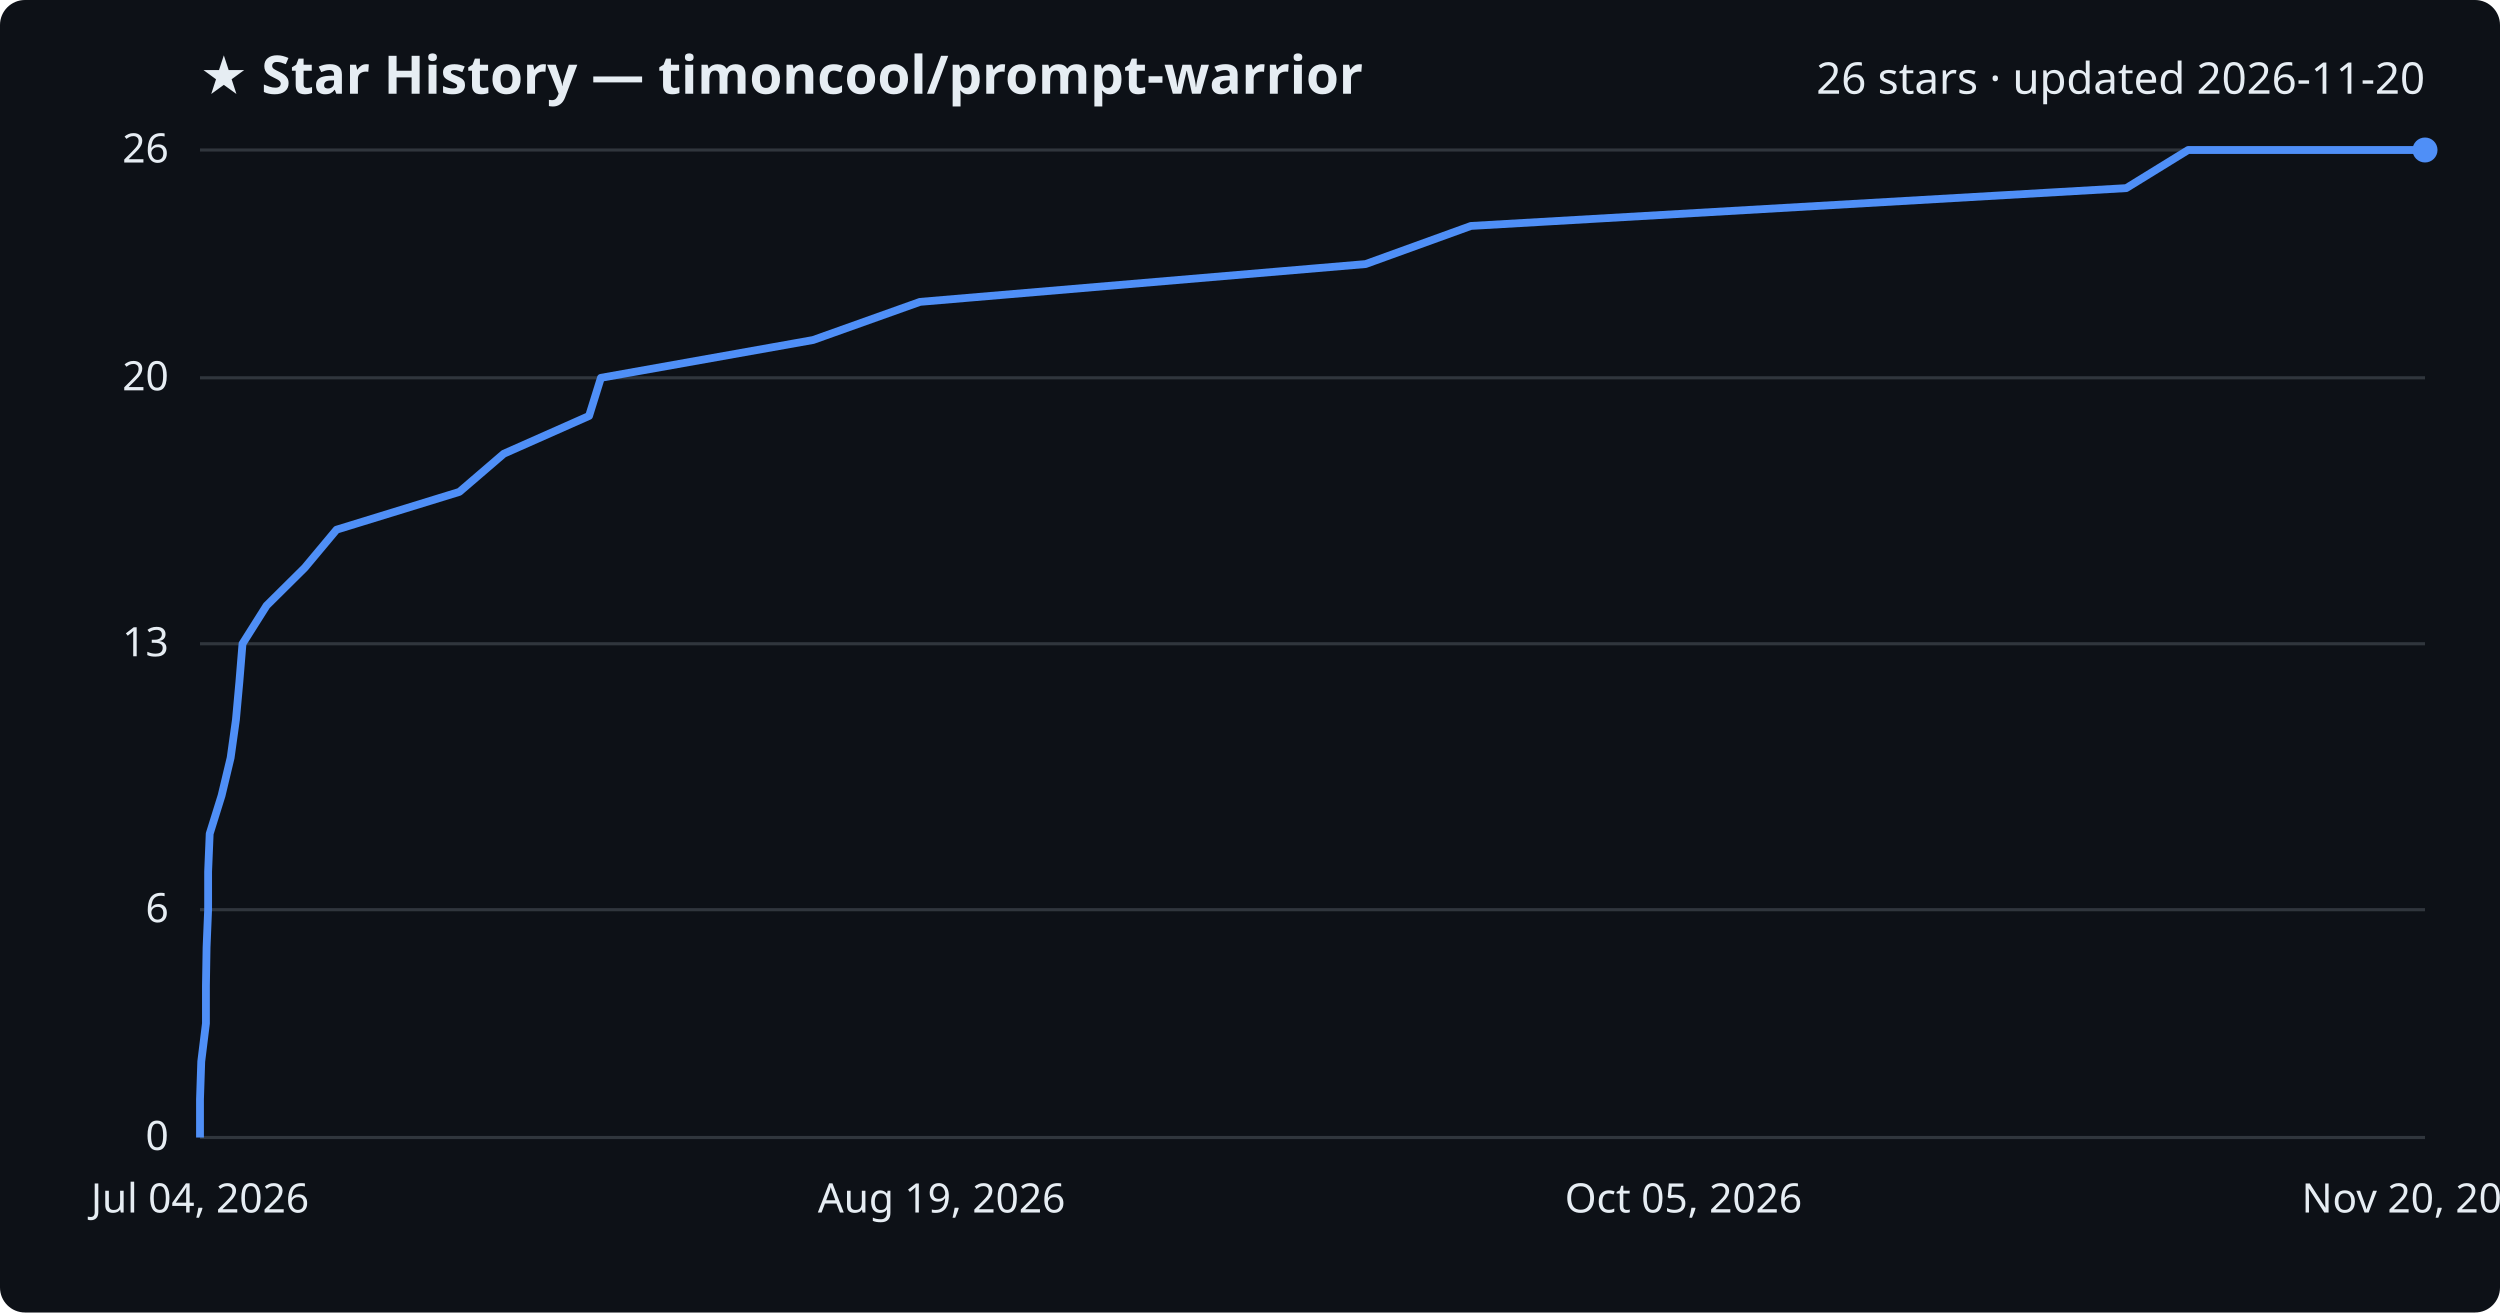
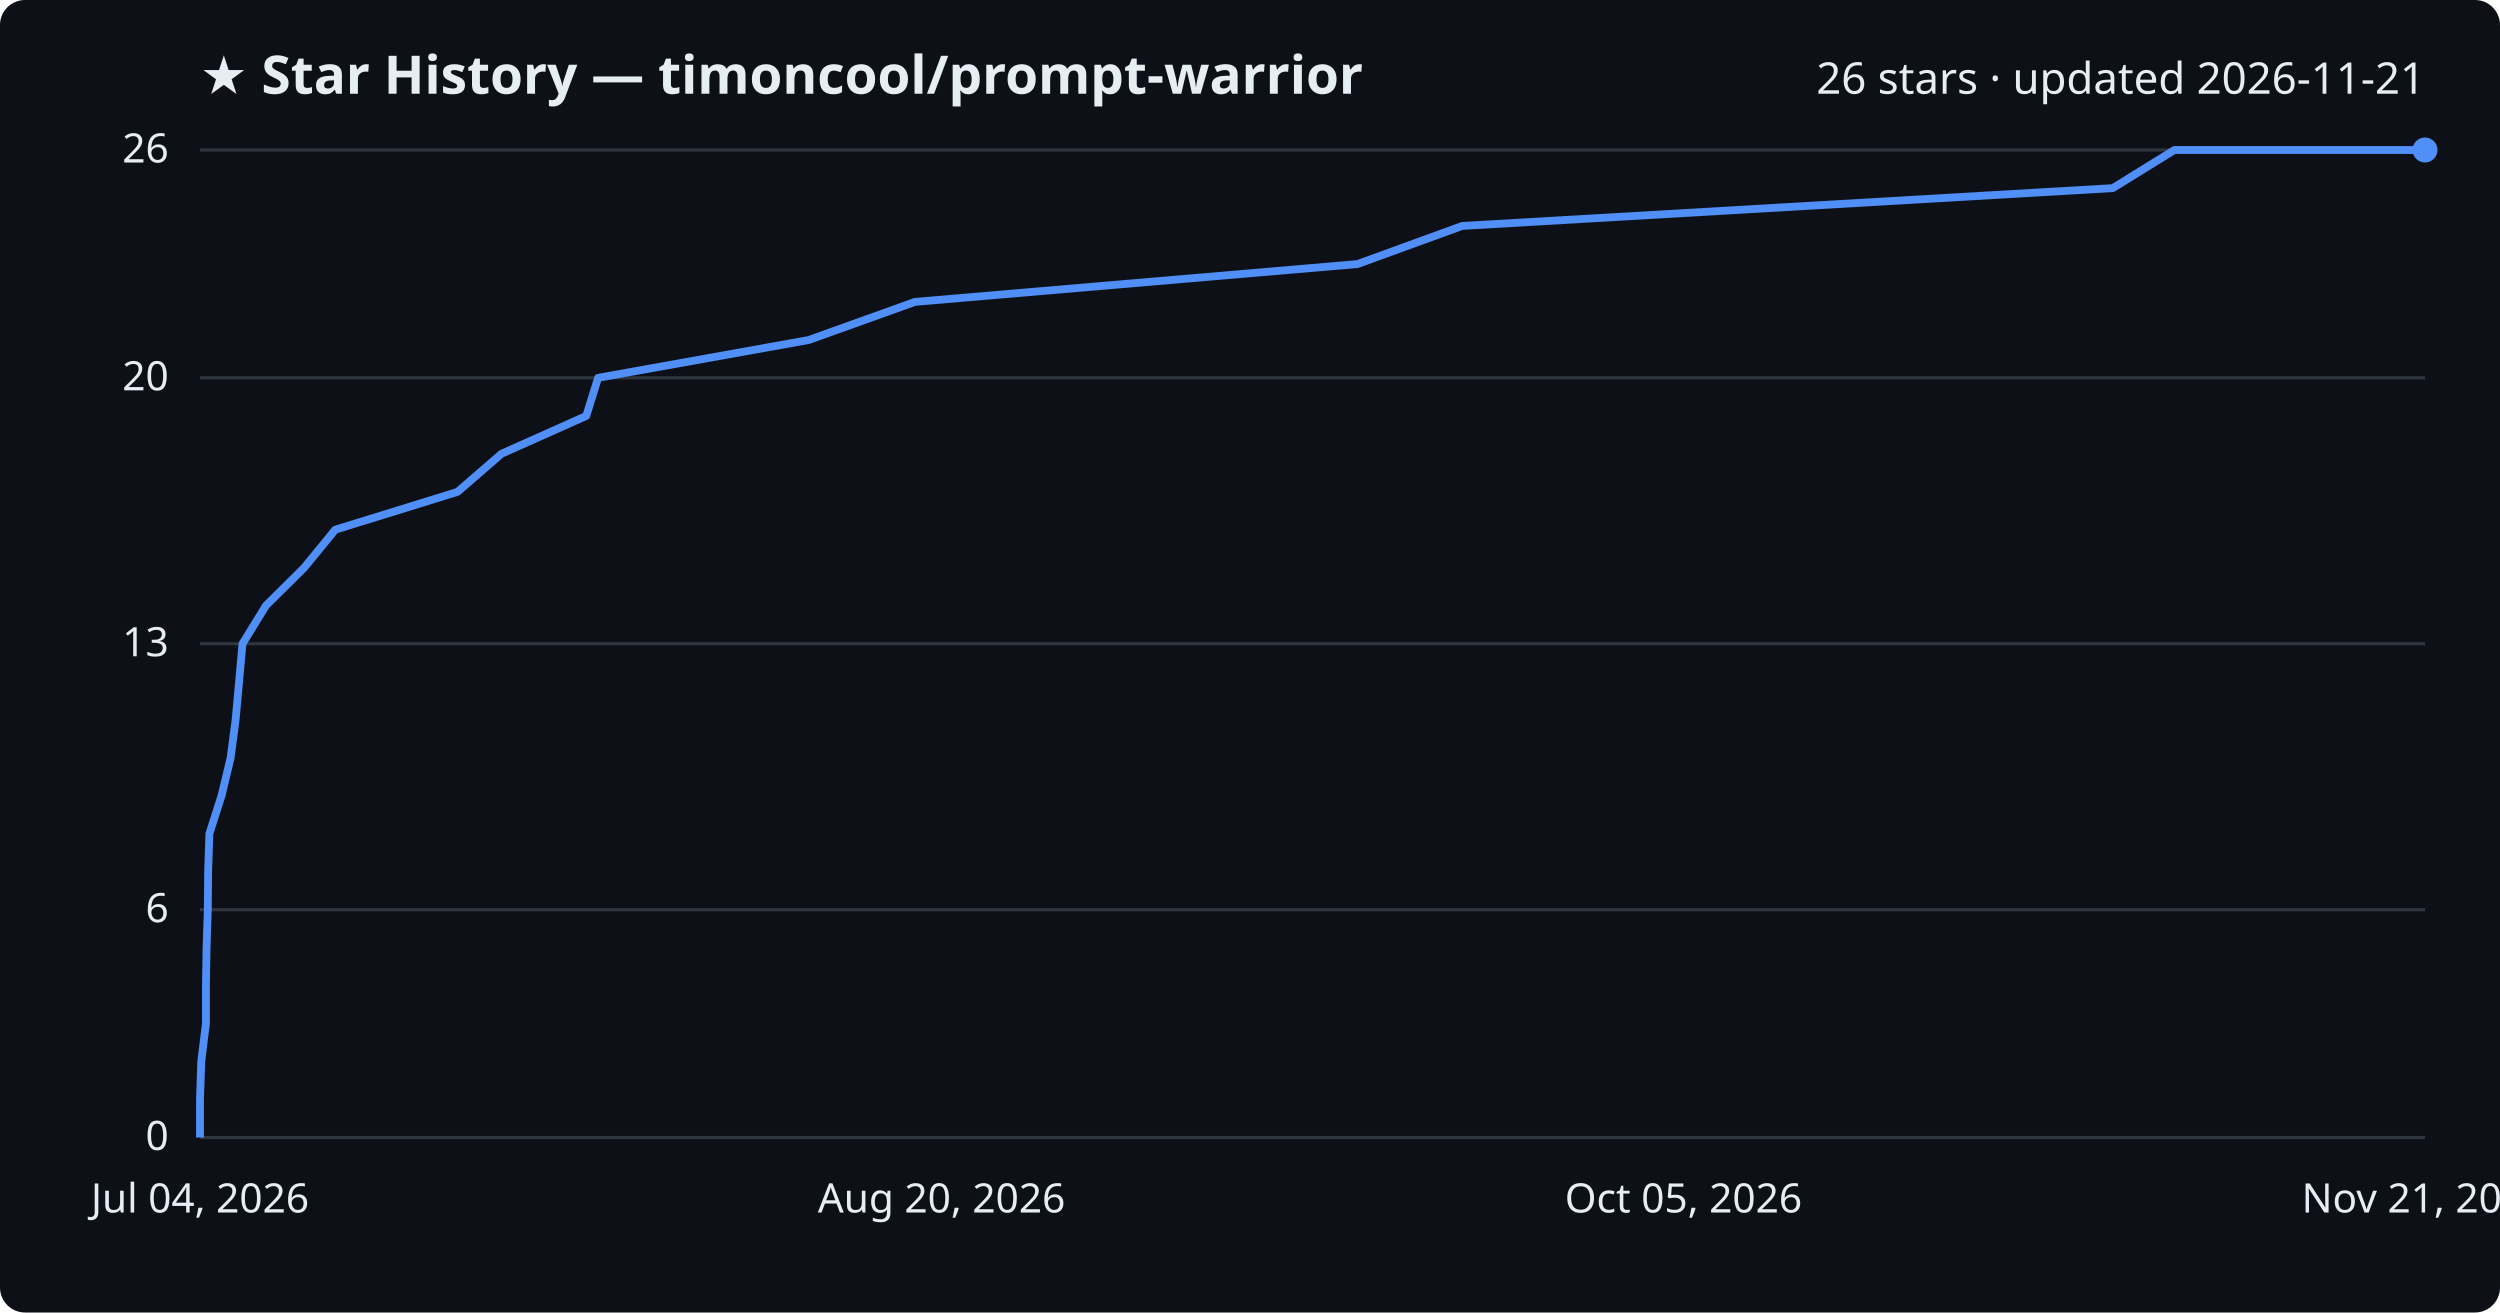
<svg xmlns="http://www.w3.org/2000/svg" viewBox="0 0 800 420" font-family="Segoe UI, sans-serif">
  <rect width="800" height="420" fill="#0d1117" rx="8" />
  <text x="64" y="30" fill="#e6edf3" font-size="17" font-weight="700">★ Star History — timoncool/prompt-warrior</text>
-   <text x="776" y="30" fill="#e6edf3" font-size="14" text-anchor="end">26 stars · updated 2026-11-20</text>
+   <text x="776" y="30" fill="#e6edf3" font-size="14" text-anchor="end">26 stars · updated 2026-11-21</text>
  <line x1="64" y1="364.0" x2="776" y2="364.0" stroke="#30363d" stroke-width="1" />
  <text x="54" y="368.0" fill="#e6edf3" font-size="13" text-anchor="end">0</text>
  <line x1="64" y1="291.1" x2="776" y2="291.1" stroke="#30363d" stroke-width="1" />
  <text x="54" y="295.1" fill="#e6edf3" font-size="13" text-anchor="end">6</text>
  <line x1="64" y1="206.0" x2="776" y2="206.0" stroke="#30363d" stroke-width="1" />
  <text x="54" y="210.0" fill="#e6edf3" font-size="13" text-anchor="end">13</text>
  <line x1="64" y1="120.9" x2="776" y2="120.9" stroke="#30363d" stroke-width="1" />
  <text x="54" y="124.9" fill="#e6edf3" font-size="13" text-anchor="end">20</text>
  <line x1="64" y1="48.0" x2="776" y2="48.0" stroke="#30363d" stroke-width="1" />
  <text x="54" y="52.0" fill="#e6edf3" font-size="13" text-anchor="end">26</text>
-   <path d="M64.0,364.0 L64.0,351.8 L64.4,339.7 L65.9,327.5 L65.9,315.4 L66.1,303.2 L66.6,291.1 L66.6,278.9 L67.1,266.8 L70.9,254.6 L73.8,242.5 L75.5,230.3 L76.6,218.2 L77.6,206.0 L85.3,193.8 L97.5,181.7 L107.7,169.5 L147.0,157.4 L161.2,145.2 L188.5,133.1 L192.3,120.9 L260.2,108.8 L294.4,96.6 L437.0,84.5 L470.7,72.3 L680.4,60.2 L700.2,48.0 L776.0,48.0" fill="none" stroke="#4f8ff7" stroke-width="2.5" stroke-linejoin="round" />
+   <path d="M64.0,364.0 L64.0,351.8 L64.4,339.7 L65.9,327.5 L65.9,315.4 L66.1,303.2 L66.5,291.1 L66.6,278.9 L67.0,266.8 L70.9,254.6 L73.8,242.5 L75.4,230.3 L76.5,218.2 L77.6,206.0 L85.1,193.8 L97.3,181.7 L107.3,169.5 L146.4,157.4 L160.5,145.2 L187.6,133.1 L191.4,120.9 L258.8,108.8 L292.8,96.6 L434.4,84.5 L467.9,72.3 L676.1,60.2 L695.8,48.0 L776.0,48.0" fill="none" stroke="#4f8ff7" stroke-width="2.5" stroke-linejoin="round" />
  <circle cx="776.0" cy="48.0" r="4" fill="#4f8ff7" />
  <text x="64.0" y="388" fill="#e6edf3" font-size="13" text-anchor="middle">Jul 04, 2026</text>
-   <text x="301.3" y="388" fill="#e6edf3" font-size="13" text-anchor="middle">Aug 19, 2026</text>
+   <text x="301.3" y="388" fill="#e6edf3" font-size="13" text-anchor="middle">Aug 20, 2026</text>
  <text x="538.7" y="388" fill="#e6edf3" font-size="13" text-anchor="middle">Oct 05, 2026</text>
-   <text x="776.0" y="388" fill="#e6edf3" font-size="13" text-anchor="middle">Nov 20, 2026</text>
+   <text x="776.0" y="388" fill="#e6edf3" font-size="13" text-anchor="middle">Nov 21, 2026</text>
</svg>
